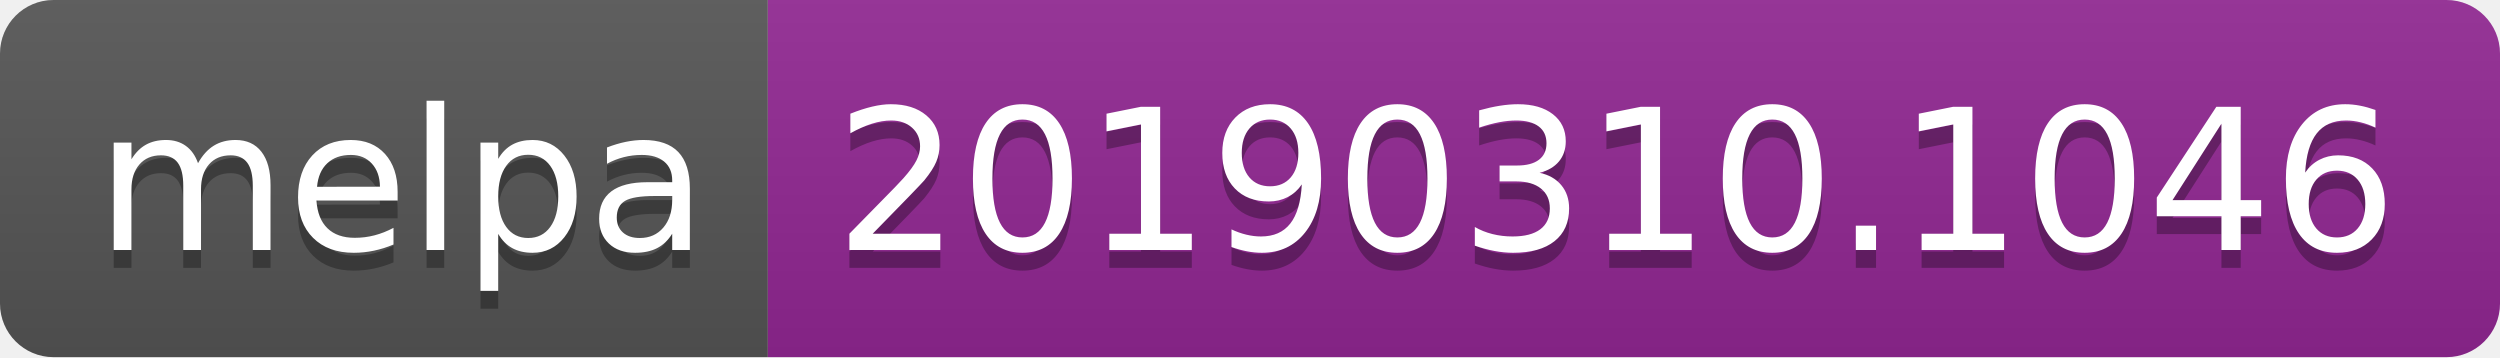
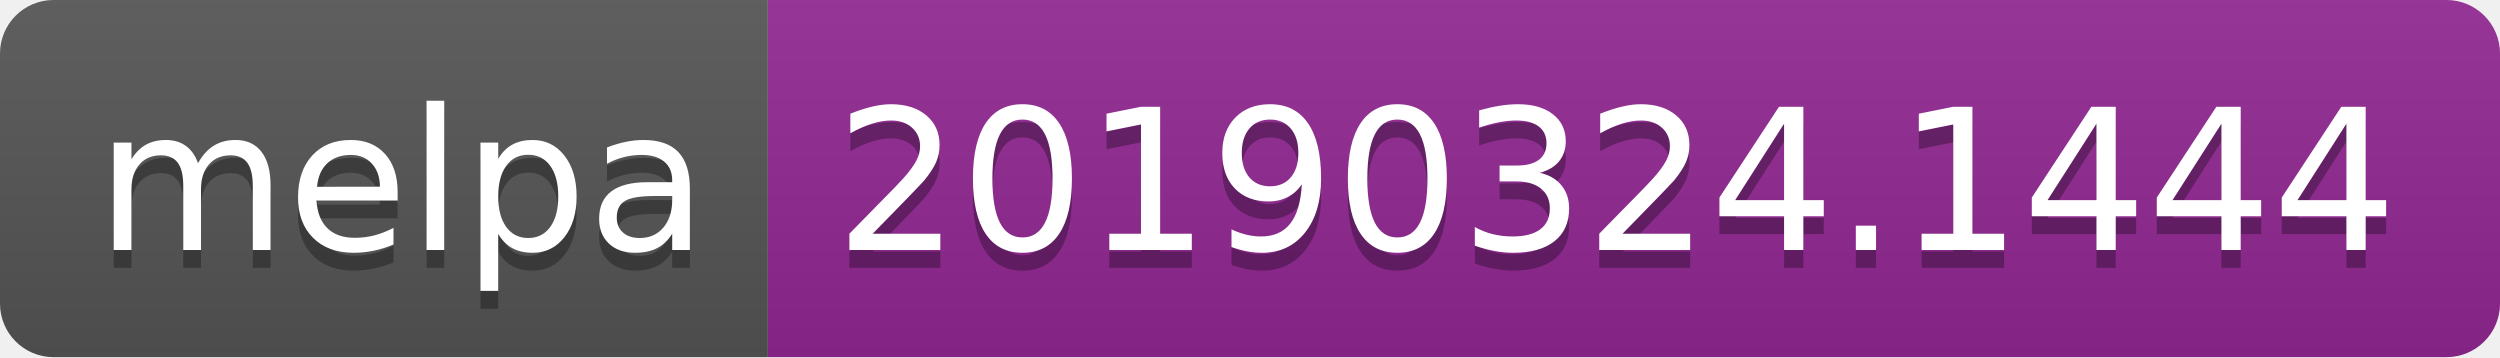
<svg xmlns="http://www.w3.org/2000/svg" width="140" height="20">
  <linearGradient id="b" x2="0" y2="100%">
    <stop offset="0" stop-color="#bbb" stop-opacity=".1" />
    <stop offset="1" stop-opacity=".1" />
  </linearGradient>
  <clipPath id="a">
    <rect width="140" height="20" rx="3" fill="#fff" />
  </clipPath>
  <g clip-path="url(#a)">
    <path fill="#555" d="M0 0h43v20H0z" />
    <path fill="#922793" d="M43 0h97v20H43z" />
    <path fill="url(#b)" d="M0 0h140v20H0z" />
  </g>
  <g fill="#fff" text-anchor="middle" font-family="DejaVu Sans,Verdana,Geneva,sans-serif" font-size="110">
    <text x="225" y="150" fill="#010101" fill-opacity=".3" transform="scale(.1)" textLength="330">melpa</text>
    <text x="225" y="140" transform="scale(.1)" textLength="330">melpa</text>
-     <text x="905" y="150" fill="#010101" fill-opacity=".3" transform="scale(.1)" textLength="870">20190310.1046</text>
-     <text x="905" y="140" transform="scale(.1)" textLength="870">20190310.1046</text>
+     <text x="905" y="150" fill="#010101" fill-opacity=".3" transform="scale(.1)" textLength="870">20190324.1444</text>
+     <text x="905" y="140" transform="scale(.1)" textLength="870">20190324.1444</text>
  </g>
</svg>
